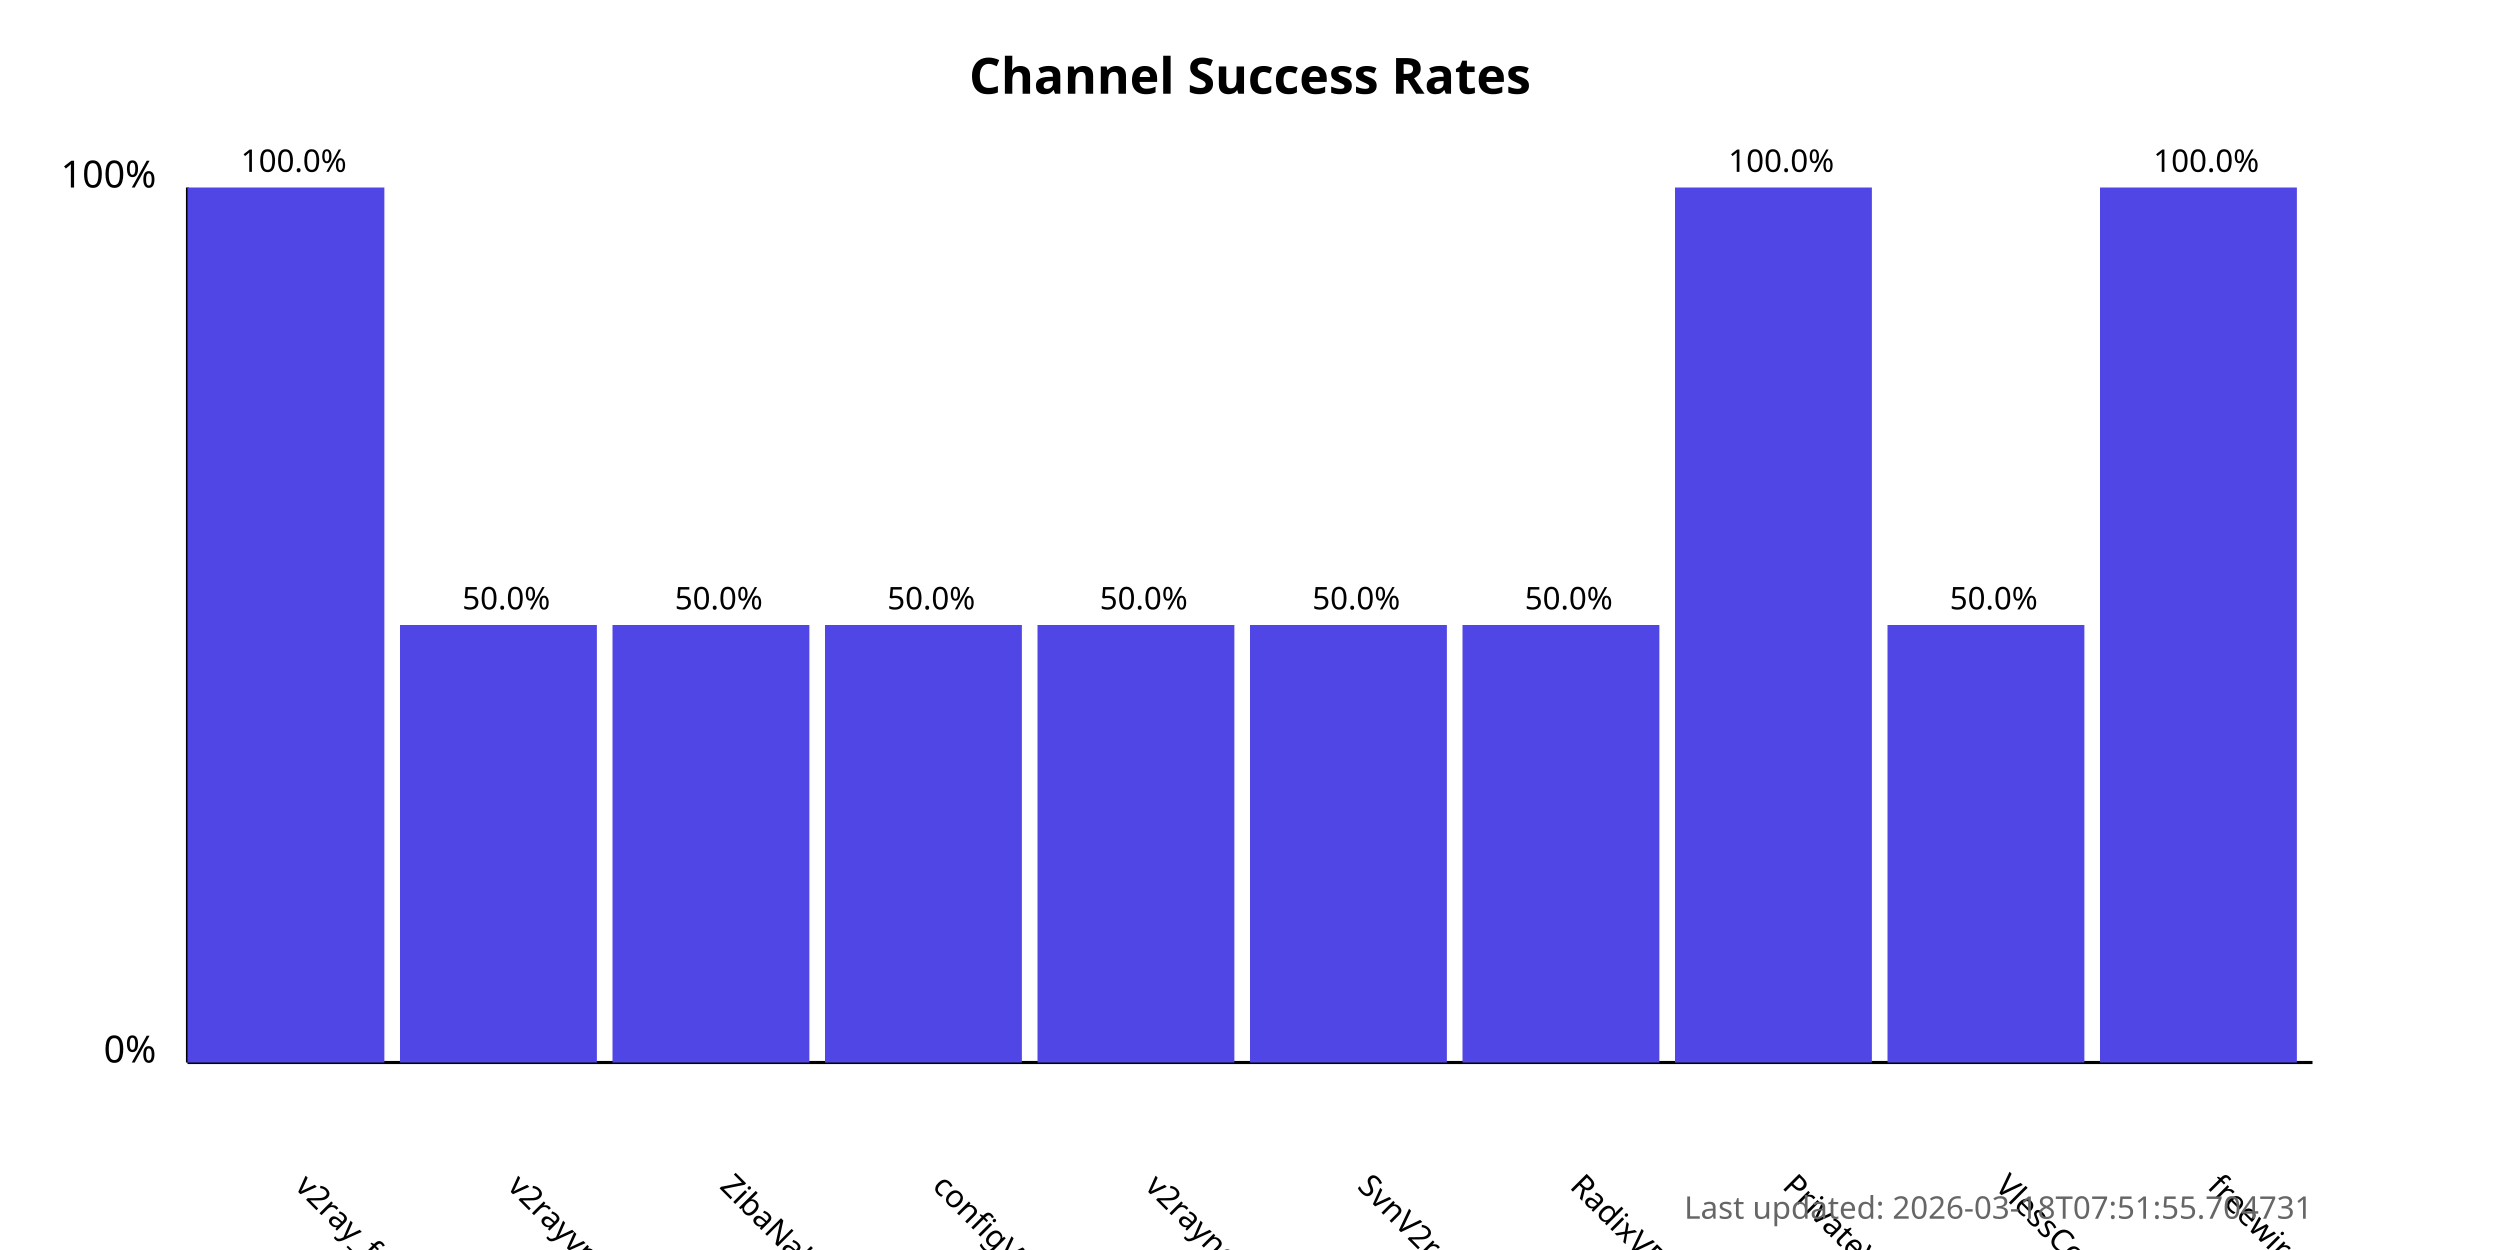
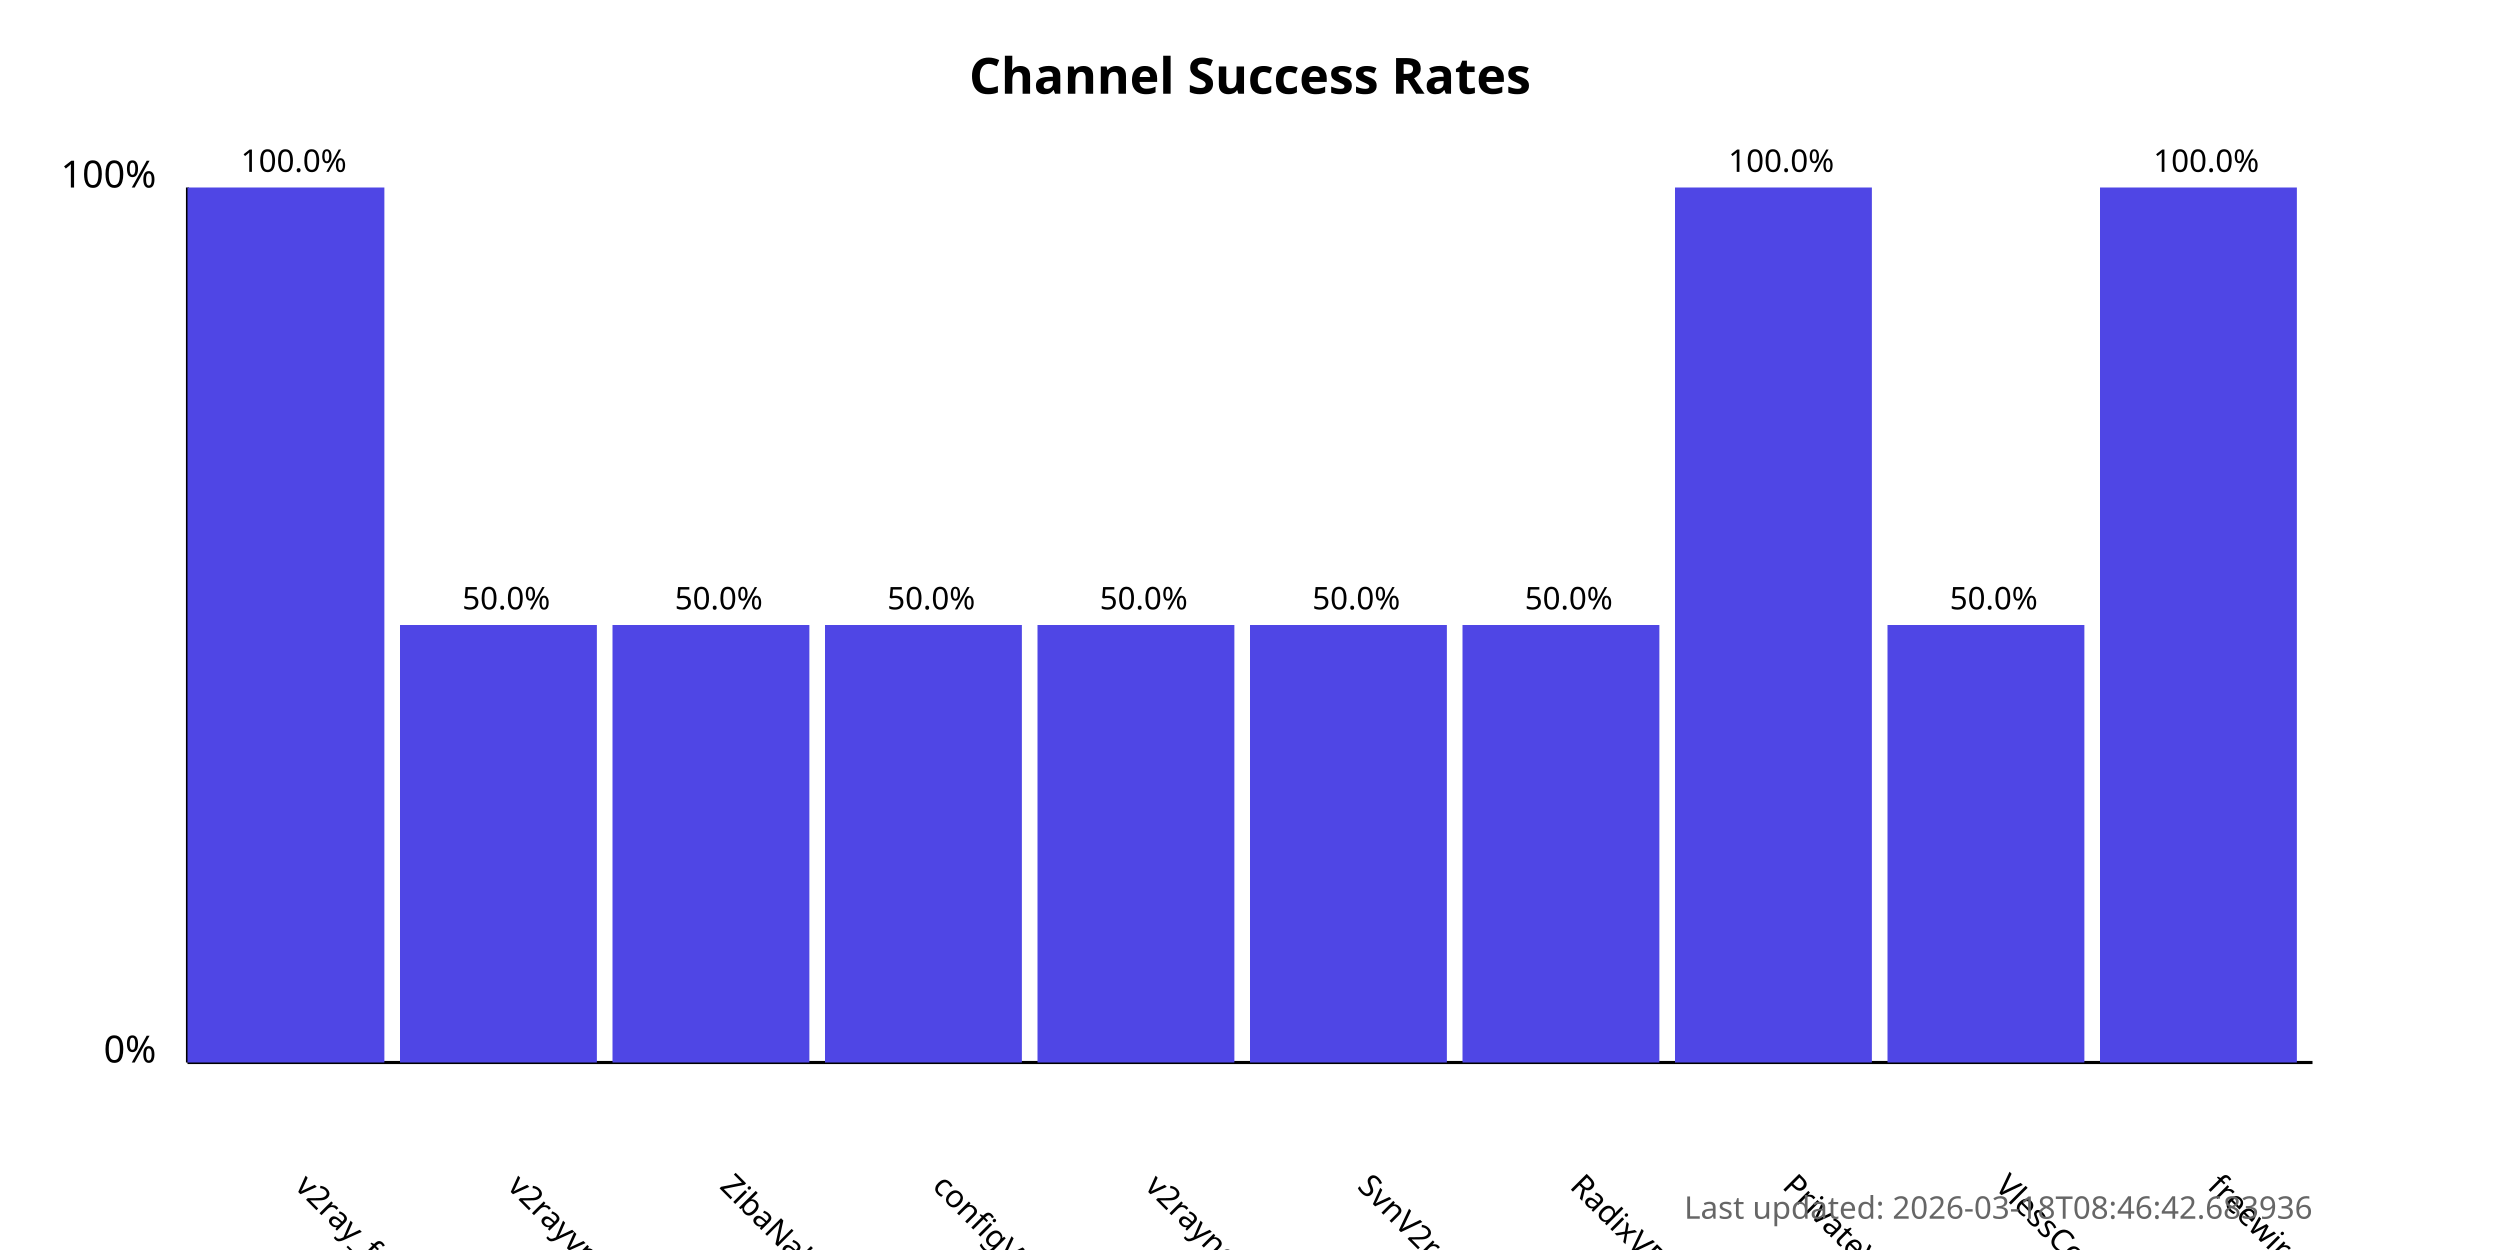
<svg xmlns="http://www.w3.org/2000/svg" width="800" height="400">
  <style>
            .chart-title { font: bold 16px sans-serif; }
            .axis-label { font: 12px sans-serif; }
            .tick-label { font: 10px sans-serif; }
            .bar { fill: #4f46e5; }
            .bar:hover { fill: #6366f1; }
            .timestamp { font: 10px sans-serif; fill: #666; }
        </style>
  <text x="400.0" y="30" text-anchor="middle" class="chart-title">
            Channel Success Rates
        </text>
  <line x1="60" y1="340" x2="60" y2="60" stroke="black" stroke-width="1" />
  <line x1="60" y1="340" x2="740" y2="340" stroke="black" stroke-width="1" />
  <text x="50" y="340" text-anchor="end" class="axis-label">0%</text>
  <text x="50" y="60" text-anchor="end" class="axis-label">100%</text>
  <g>
    <rect x="60" y="60.0" width="63.0" height="280.0" class="bar" />
    <text x="94.0" y="380" transform="rotate(45, 94.0, 380)" text-anchor="start" class="tick-label">
                v2ray_free_conf
            </text>
    <text x="94.0" y="55.0" text-anchor="middle" class="tick-label">
                100.0%
            </text>
  </g>
  <g>
    <rect x="128.0" y="200.0" width="63.0" height="140.0" class="bar" />
    <text x="162.0" y="380" transform="rotate(45, 162.0, 380)" text-anchor="start" class="tick-label">
                v2rayvpno
            </text>
    <text x="162.0" y="195.0" text-anchor="middle" class="tick-label">
                50.0%
            </text>
  </g>
  <g>
    <rect x="196.0" y="200.0" width="63.0" height="140.0" class="bar" />
    <text x="230.0" y="380" transform="rotate(45, 230.0, 380)" text-anchor="start" class="tick-label">
                ZibaNabz
            </text>
    <text x="230.0" y="195.0" text-anchor="middle" class="tick-label">
                50.0%
            </text>
  </g>
  <g>
    <rect x="264.0" y="200.0" width="63.0" height="140.0" class="bar" />
    <text x="298.0" y="380" transform="rotate(45, 298.0, 380)" text-anchor="start" class="tick-label">
                configV2rayForFree
            </text>
    <text x="298.0" y="195.0" text-anchor="middle" class="tick-label">
                50.0%
            </text>
  </g>
  <g>
    <rect x="332.0" y="200.0" width="63.0" height="140.0" class="bar" />
    <text x="366.0" y="380" transform="rotate(45, 366.0, 380)" text-anchor="start" class="tick-label">
                v2rayngvpn
            </text>
    <text x="366.0" y="195.0" text-anchor="middle" class="tick-label">
                50.0%
            </text>
  </g>
  <g>
    <rect x="400.0" y="200.0" width="63.0" height="140.0" class="bar" />
    <text x="434.0" y="380" transform="rotate(45, 434.0, 380)" text-anchor="start" class="tick-label">
                SvnV2ray
            </text>
    <text x="434.0" y="195.0" text-anchor="middle" class="tick-label">
                50.0%
            </text>
  </g>
  <g>
    <rect x="468.0" y="200.0" width="63.0" height="140.0" class="bar" />
    <text x="502.0" y="380" transform="rotate(45, 502.0, 380)" text-anchor="start" class="tick-label">
                RadixVPN
            </text>
    <text x="502.0" y="195.0" text-anchor="middle" class="tick-label">
                50.0%
            </text>
  </g>
  <g>
    <rect x="536.0" y="60.0" width="63.0" height="280.0" class="bar" />
    <text x="570.0" y="380" transform="rotate(45, 570.0, 380)" text-anchor="start" class="tick-label">
                PrivateVPNs
            </text>
    <text x="570.0" y="55.0" text-anchor="middle" class="tick-label">
                100.0%
            </text>
  </g>
  <g>
    <rect x="604.0" y="200.0" width="63.0" height="140.0" class="bar" />
    <text x="638.0" y="380" transform="rotate(45, 638.0, 380)" text-anchor="start" class="tick-label">
                VlessConfig
            </text>
    <text x="638.0" y="195.0" text-anchor="middle" class="tick-label">
                50.0%
            </text>
  </g>
  <g>
    <rect x="672.0" y="60.0" width="63.0" height="280.0" class="bar" />
    <text x="706.0" y="380" transform="rotate(45, 706.0, 380)" text-anchor="start" class="tick-label">
                freewireguard
            </text>
    <text x="706.0" y="55.0" text-anchor="middle" class="tick-label">
                100.0%
            </text>
  </g>
  <text x="740" y="390" text-anchor="end" class="timestamp">
-             Last updated: 2026-03-18T07:51:55.704731
+             Last updated: 2026-03-18T08:46:42.683936
        </text>
</svg>
